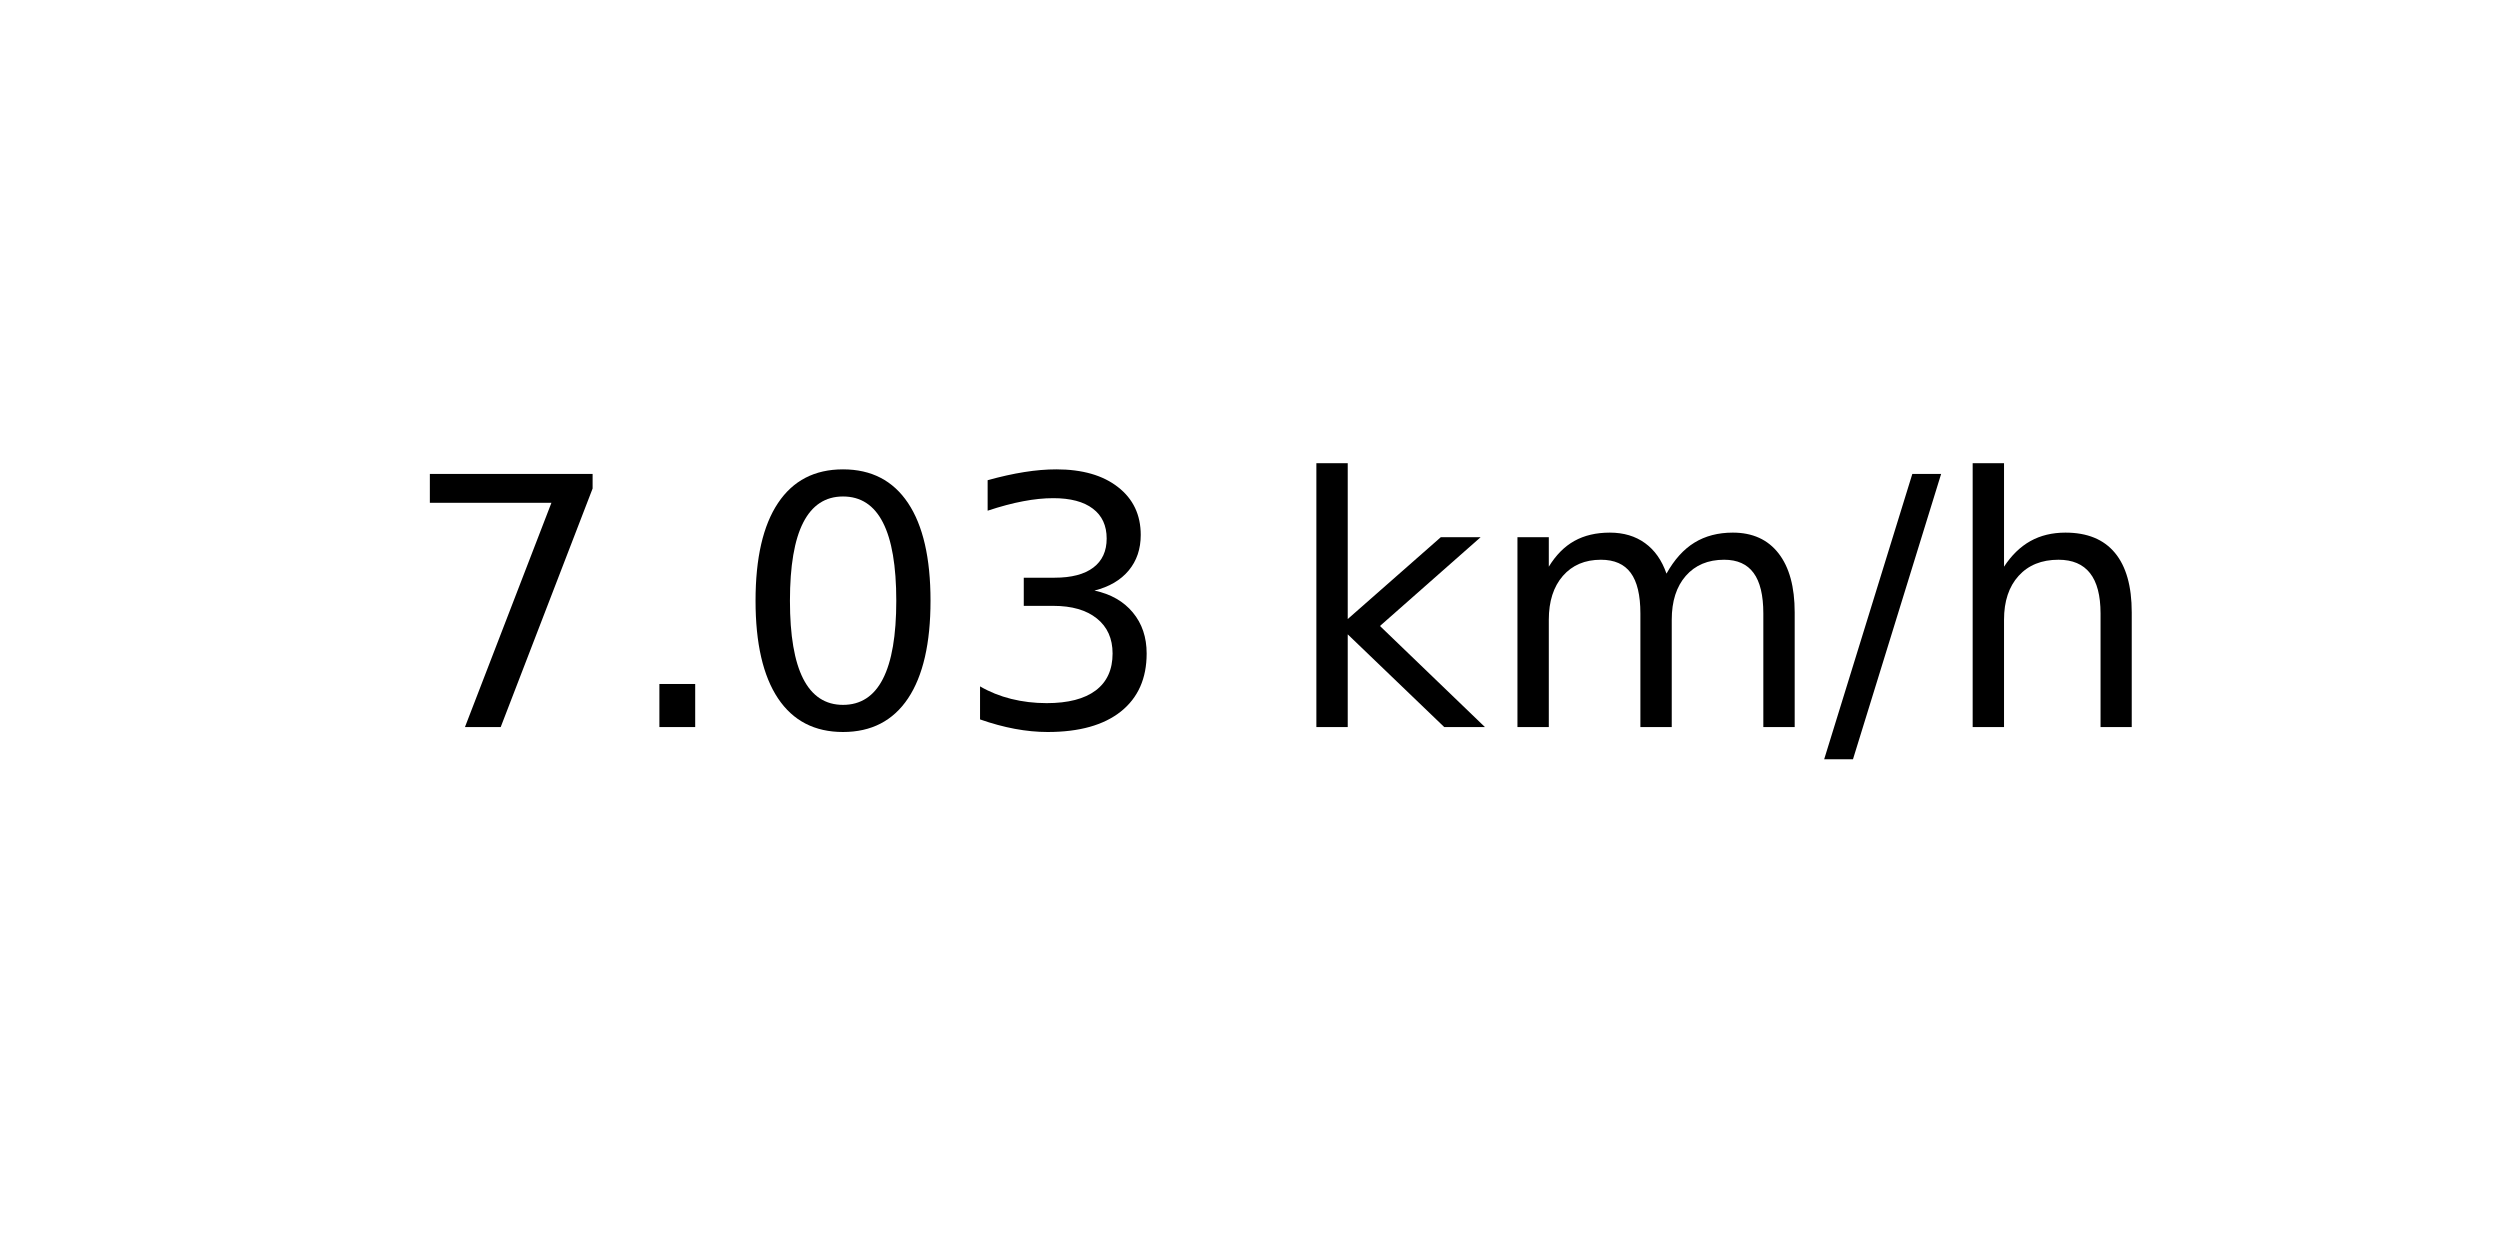
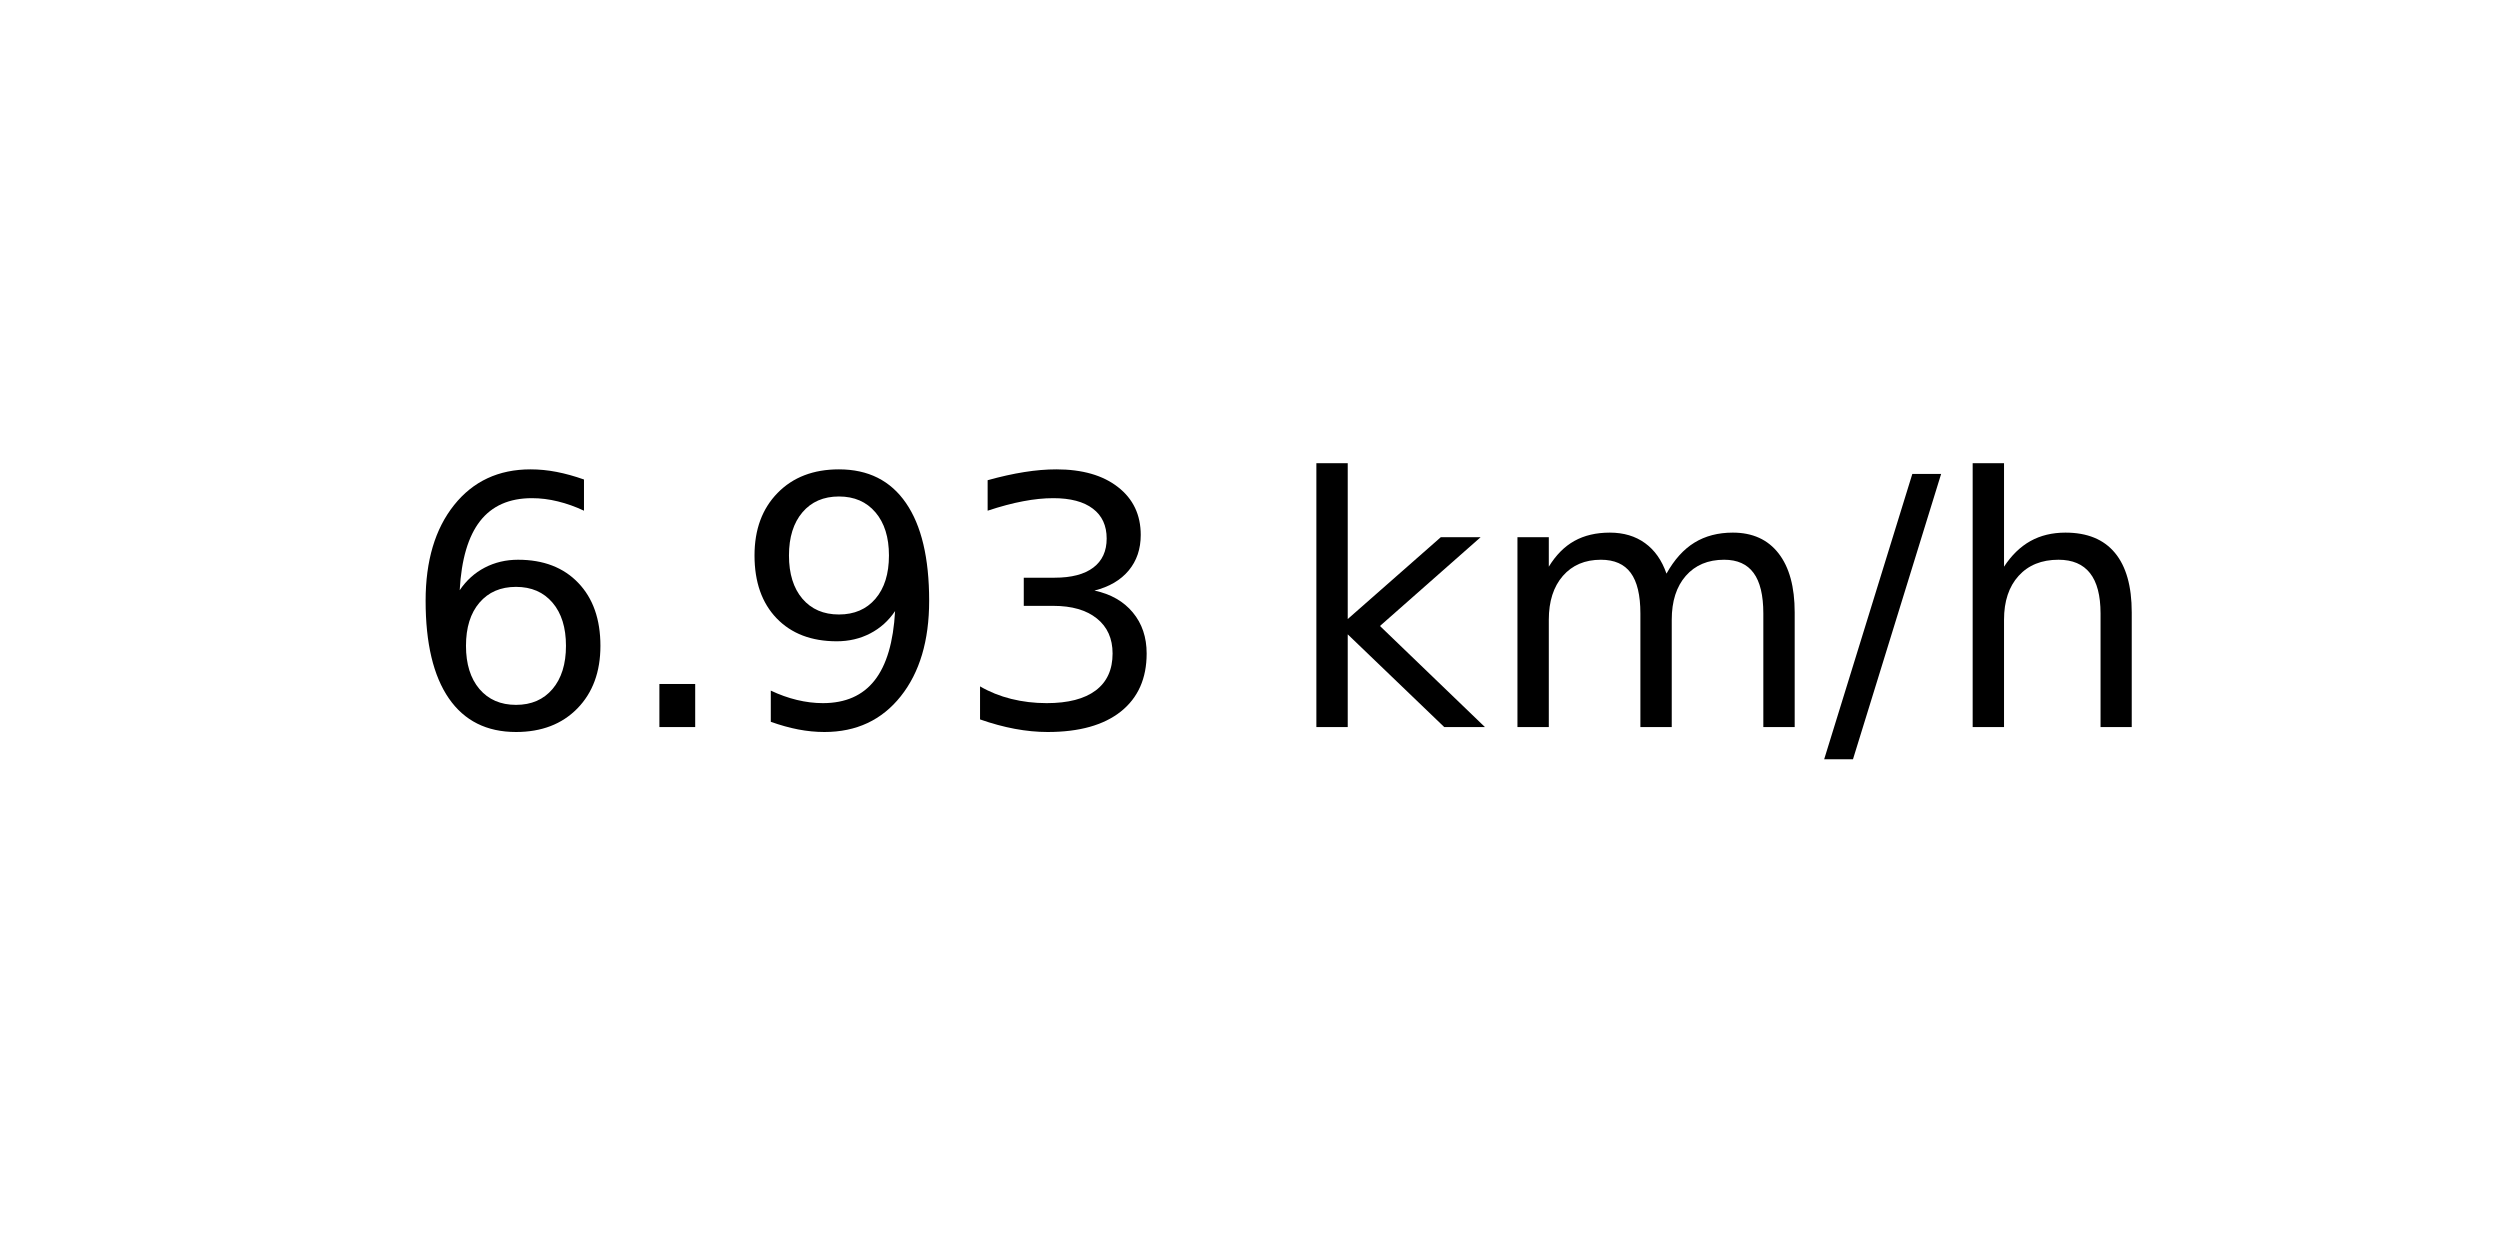
<svg xmlns="http://www.w3.org/2000/svg" xmlns:xlink="http://www.w3.org/1999/xlink" width="72pt" height="36pt" viewBox="0 0 72 36" version="1.1">
  <defs>
    <style type="text/css">*{stroke-linejoin: round; stroke-linecap: butt}</style>
  </defs>
  <g id="figure_1">
    <g id="axes_1">
      <g id="text_1">
        <g transform="translate(11.55937 20.93937) scale(0.1 -0.1)">
          <defs>
-             <path id="DejaVuSans-37" d="M 525 4666  L 3525 4666  L 3525 4397  L 1831 0  L 1172 0  L 2766 4134  L 525 4134  L 525 4666  z " transform="scale(0.015625)" />
+             <path id="DejaVuSans-36" d="M 2113 2584  Q 1688 2584 1439 2293  Q 1191 2003 1191 1497  Q 1191 994 1439 701  Q 1688 409 2113 409  Q 2538 409 2786 701  Q 3034 994 3034 1497  Q 3034 2003 2786 2293  Q 2538 2584 2113 2584  z M 3366 4563  L 3366 3988  Q 3128 4100 2886 4159  Q 2644 4219 2406 4219  Q 1781 4219 1451 3797  Q 1122 3375 1075 2522  Q 1259 2794 1537 2939  Q 1816 3084 2150 3084  Q 2853 3084 3261 2657  Q 3669 2231 3669 1497  Q 3669 778 3244 343  Q 2819 -91 2113 -91  Q 1303 -91 875 529  Q 447 1150 447 2328  Q 447 3434 972 4092  Q 1497 4750 2381 4750  Q 2619 4750 2861 4703  Q 3103 4656 3366 4563  z " transform="scale(0.015625)" />
            <path id="DejaVuSans-2e" d="M 684 794  L 1344 794  L 1344 0  L 684 0  L 684 794  z " transform="scale(0.015625)" />
-             <path id="DejaVuSans-30" d="M 2034 4250  Q 1547 4250 1301 3770  Q 1056 3291 1056 2328  Q 1056 1369 1301 889  Q 1547 409 2034 409  Q 2525 409 2770 889  Q 3016 1369 3016 2328  Q 3016 3291 2770 3770  Q 2525 4250 2034 4250  z M 2034 4750  Q 2819 4750 3233 4129  Q 3647 3509 3647 2328  Q 3647 1150 3233 529  Q 2819 -91 2034 -91  Q 1250 -91 836 529  Q 422 1150 422 2328  Q 422 3509 836 4129  Q 1250 4750 2034 4750  z " transform="scale(0.015625)" />
+             <path id="DejaVuSans-39" d="M 703 97  L 703 672  Q 941 559 1184 500  Q 1428 441 1663 441  Q 2288 441 2617 861  Q 2947 1281 2994 2138  Q 2813 1869 2534 1725  Q 2256 1581 1919 1581  Q 1219 1581 811 2004  Q 403 2428 403 3163  Q 403 3881 828 4315  Q 1253 4750 1959 4750  Q 2769 4750 3195 4129  Q 3622 3509 3622 2328  Q 3622 1225 3098 567  Q 2575 -91 1691 -91  Q 1453 -91 1209 -44  Q 966 3 703 97  z M 1959 2075  Q 2384 2075 2632 2365  Q 2881 2656 2881 3163  Q 2881 3666 2632 3958  Q 2384 4250 1959 4250  Q 1534 4250 1286 3958  Q 1038 3666 1038 3163  Q 1038 2656 1286 2365  Q 1534 2075 1959 2075  z " transform="scale(0.015625)" />
            <path id="DejaVuSans-33" d="M 2597 2516  Q 3050 2419 3304 2112  Q 3559 1806 3559 1356  Q 3559 666 3084 287  Q 2609 -91 1734 -91  Q 1441 -91 1130 -33  Q 819 25 488 141  L 488 750  Q 750 597 1062 519  Q 1375 441 1716 441  Q 2309 441 2620 675  Q 2931 909 2931 1356  Q 2931 1769 2642 2001  Q 2353 2234 1838 2234  L 1294 2234  L 1294 2753  L 1863 2753  Q 2328 2753 2575 2939  Q 2822 3125 2822 3475  Q 2822 3834 2567 4026  Q 2313 4219 1838 4219  Q 1578 4219 1281 4162  Q 984 4106 628 3988  L 628 4550  Q 988 4650 1302 4700  Q 1616 4750 1894 4750  Q 2613 4750 3031 4423  Q 3450 4097 3450 3541  Q 3450 3153 3228 2886  Q 3006 2619 2597 2516  z " transform="scale(0.015625)" />
            <path id="DejaVuSans-20" transform="scale(0.015625)" />
            <path id="DejaVuSans-6b" d="M 581 4863  L 1159 4863  L 1159 1991  L 2875 3500  L 3609 3500  L 1753 1863  L 3688 0  L 2938 0  L 1159 1709  L 1159 0  L 581 0  L 581 4863  z " transform="scale(0.015625)" />
            <path id="DejaVuSans-6d" d="M 3328 2828  Q 3544 3216 3844 3400  Q 4144 3584 4550 3584  Q 5097 3584 5394 3201  Q 5691 2819 5691 2113  L 5691 0  L 5113 0  L 5113 2094  Q 5113 2597 4934 2840  Q 4756 3084 4391 3084  Q 3944 3084 3684 2787  Q 3425 2491 3425 1978  L 3425 0  L 2847 0  L 2847 2094  Q 2847 2600 2669 2842  Q 2491 3084 2119 3084  Q 1678 3084 1418 2786  Q 1159 2488 1159 1978  L 1159 0  L 581 0  L 581 3500  L 1159 3500  L 1159 2956  Q 1356 3278 1631 3431  Q 1906 3584 2284 3584  Q 2666 3584 2933 3390  Q 3200 3197 3328 2828  z " transform="scale(0.015625)" />
            <path id="DejaVuSans-2f" d="M 1625 4666  L 2156 4666  L 531 -594  L 0 -594  L 1625 4666  z " transform="scale(0.015625)" />
            <path id="DejaVuSans-68" d="M 3513 2113  L 3513 0  L 2938 0  L 2938 2094  Q 2938 2591 2744 2837  Q 2550 3084 2163 3084  Q 1697 3084 1428 2787  Q 1159 2491 1159 1978  L 1159 0  L 581 0  L 581 4863  L 1159 4863  L 1159 2956  Q 1366 3272 1645 3428  Q 1925 3584 2291 3584  Q 2894 3584 3203 3211  Q 3513 2838 3513 2113  z " transform="scale(0.015625)" />
          </defs>
-           <use xlink:href="#DejaVuSans-37" />
+           <use xlink:href="#DejaVuSans-36" />
          <use xlink:href="#DejaVuSans-2e" x="63.623" />
-           <use xlink:href="#DejaVuSans-30" x="95.41" />
+           <use xlink:href="#DejaVuSans-39" x="95.41" />
          <use xlink:href="#DejaVuSans-33" x="159.033" />
          <use xlink:href="#DejaVuSans-20" x="222.656" />
          <use xlink:href="#DejaVuSans-6b" x="254.443" />
          <use xlink:href="#DejaVuSans-6d" x="312.354" />
          <use xlink:href="#DejaVuSans-2f" x="409.766" />
          <use xlink:href="#DejaVuSans-68" x="443.457" />
        </g>
      </g>
    </g>
  </g>
</svg>
